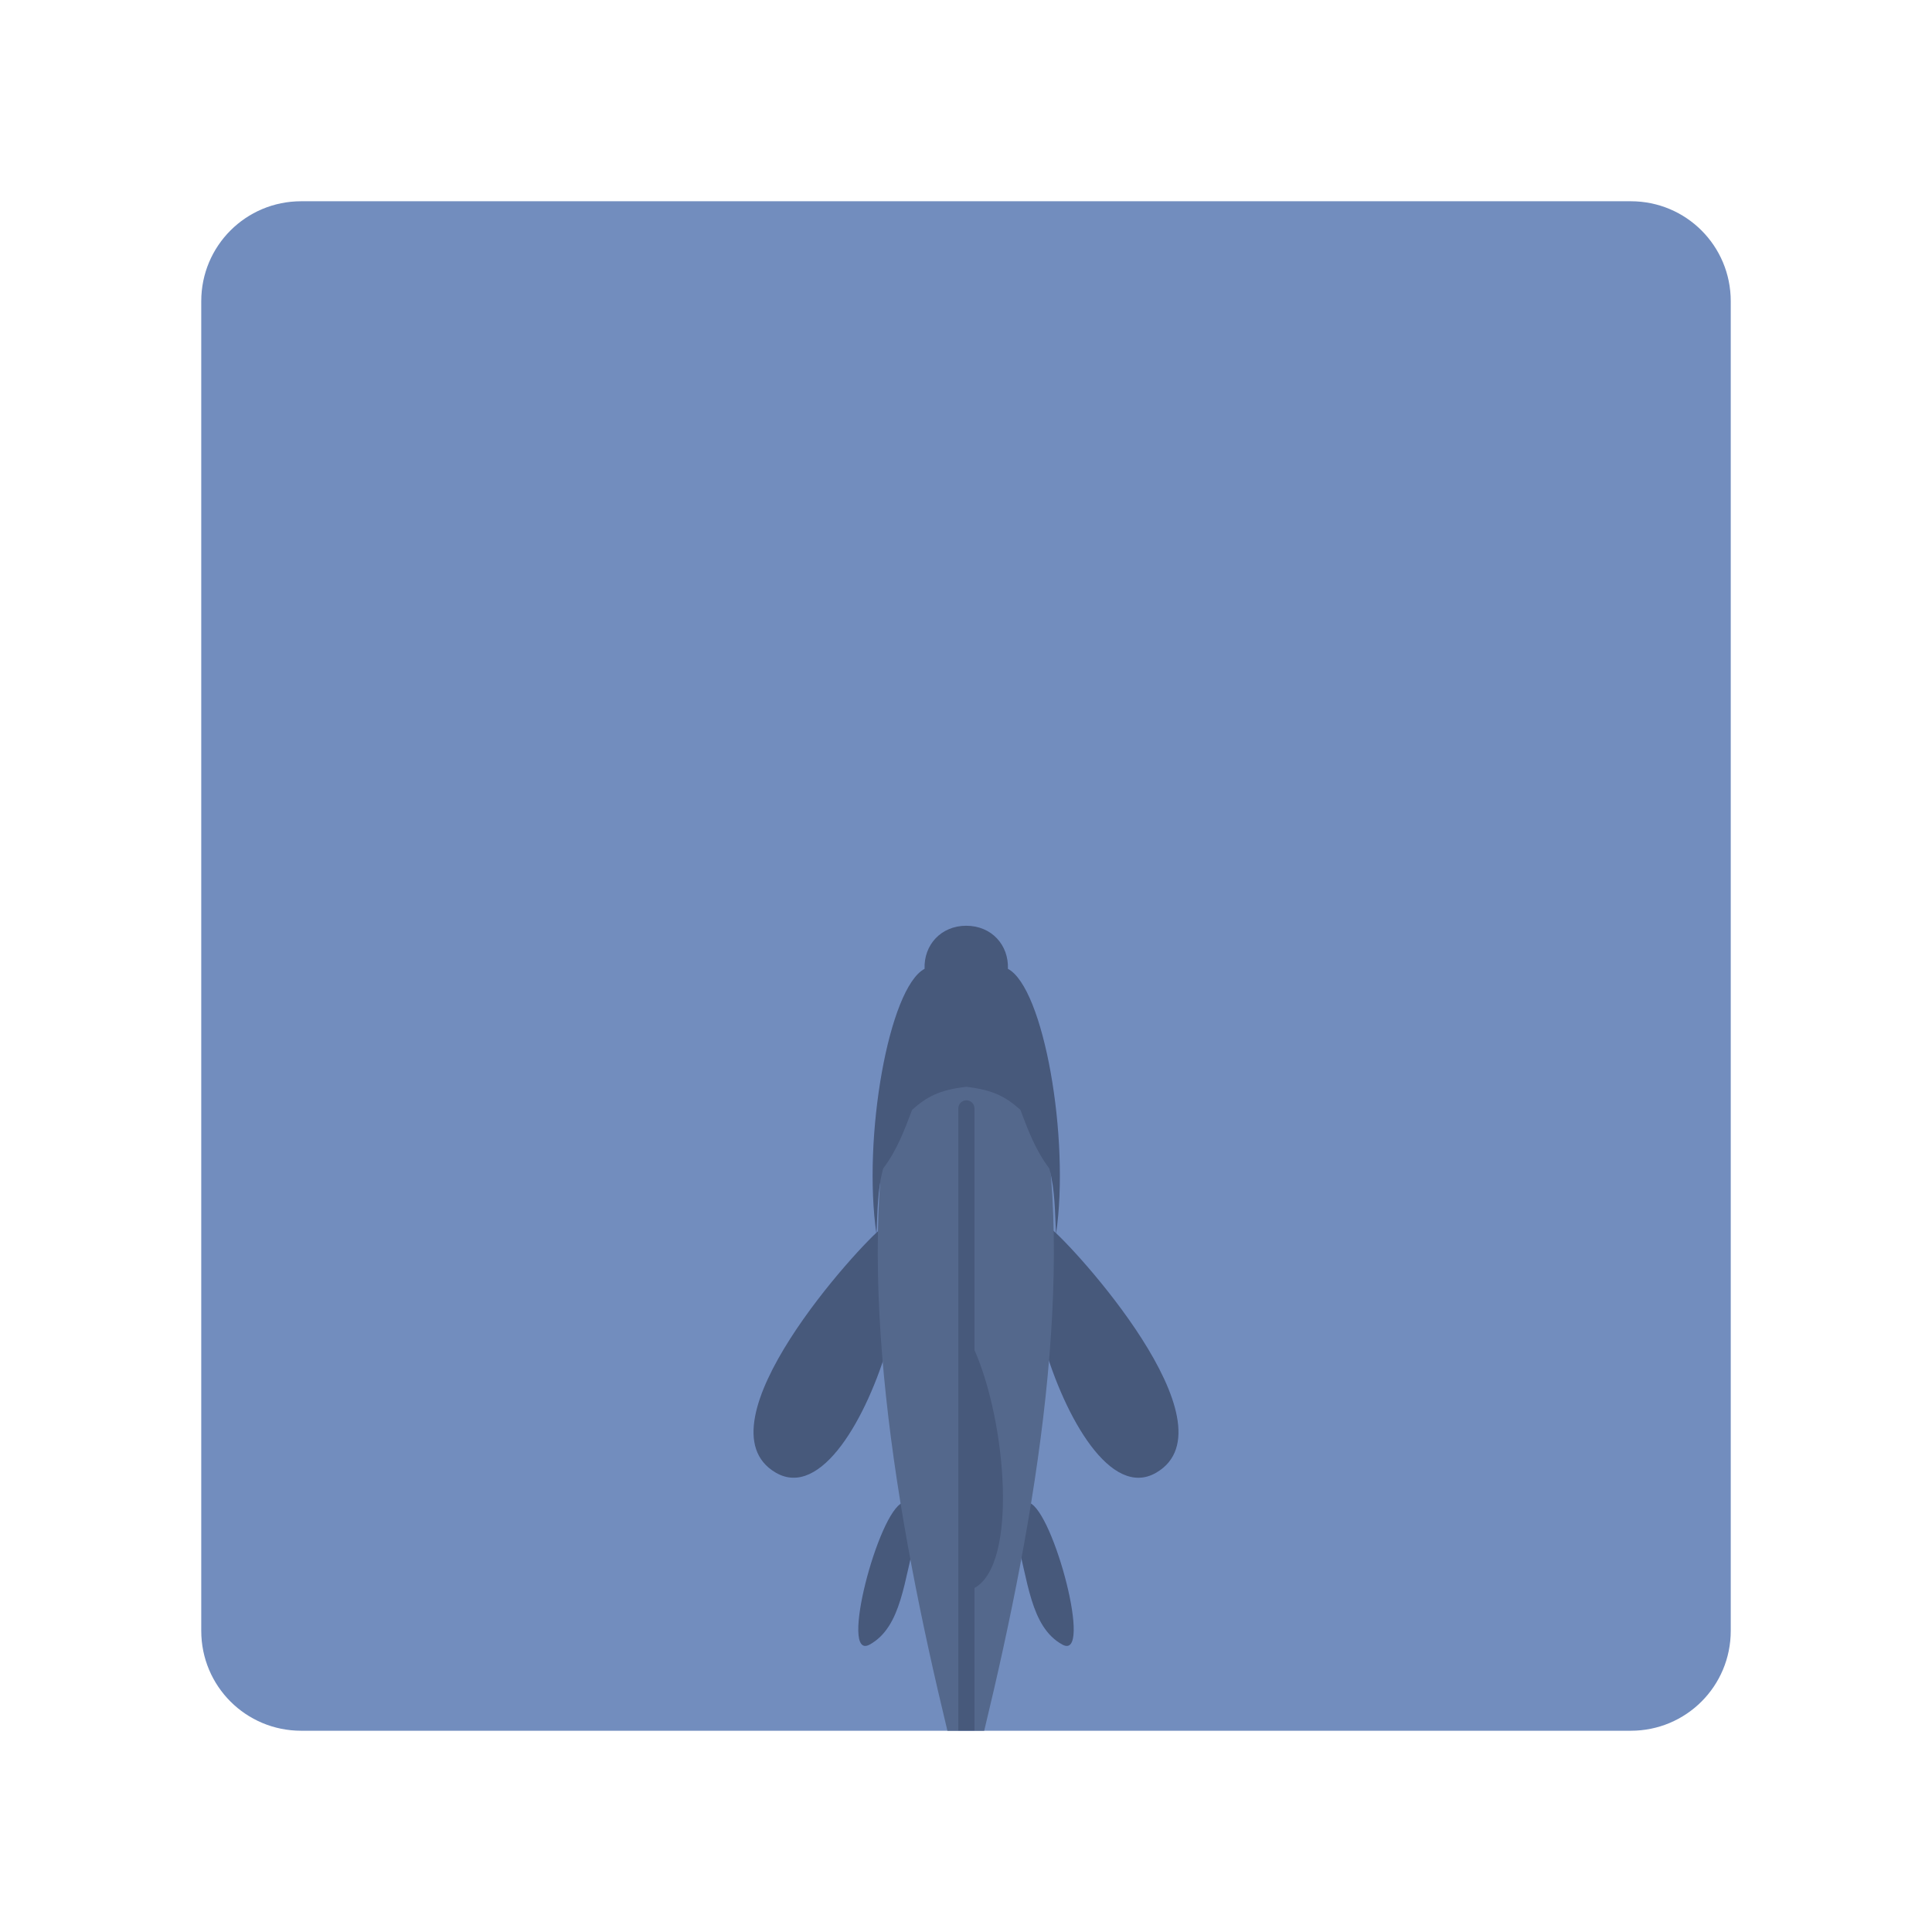
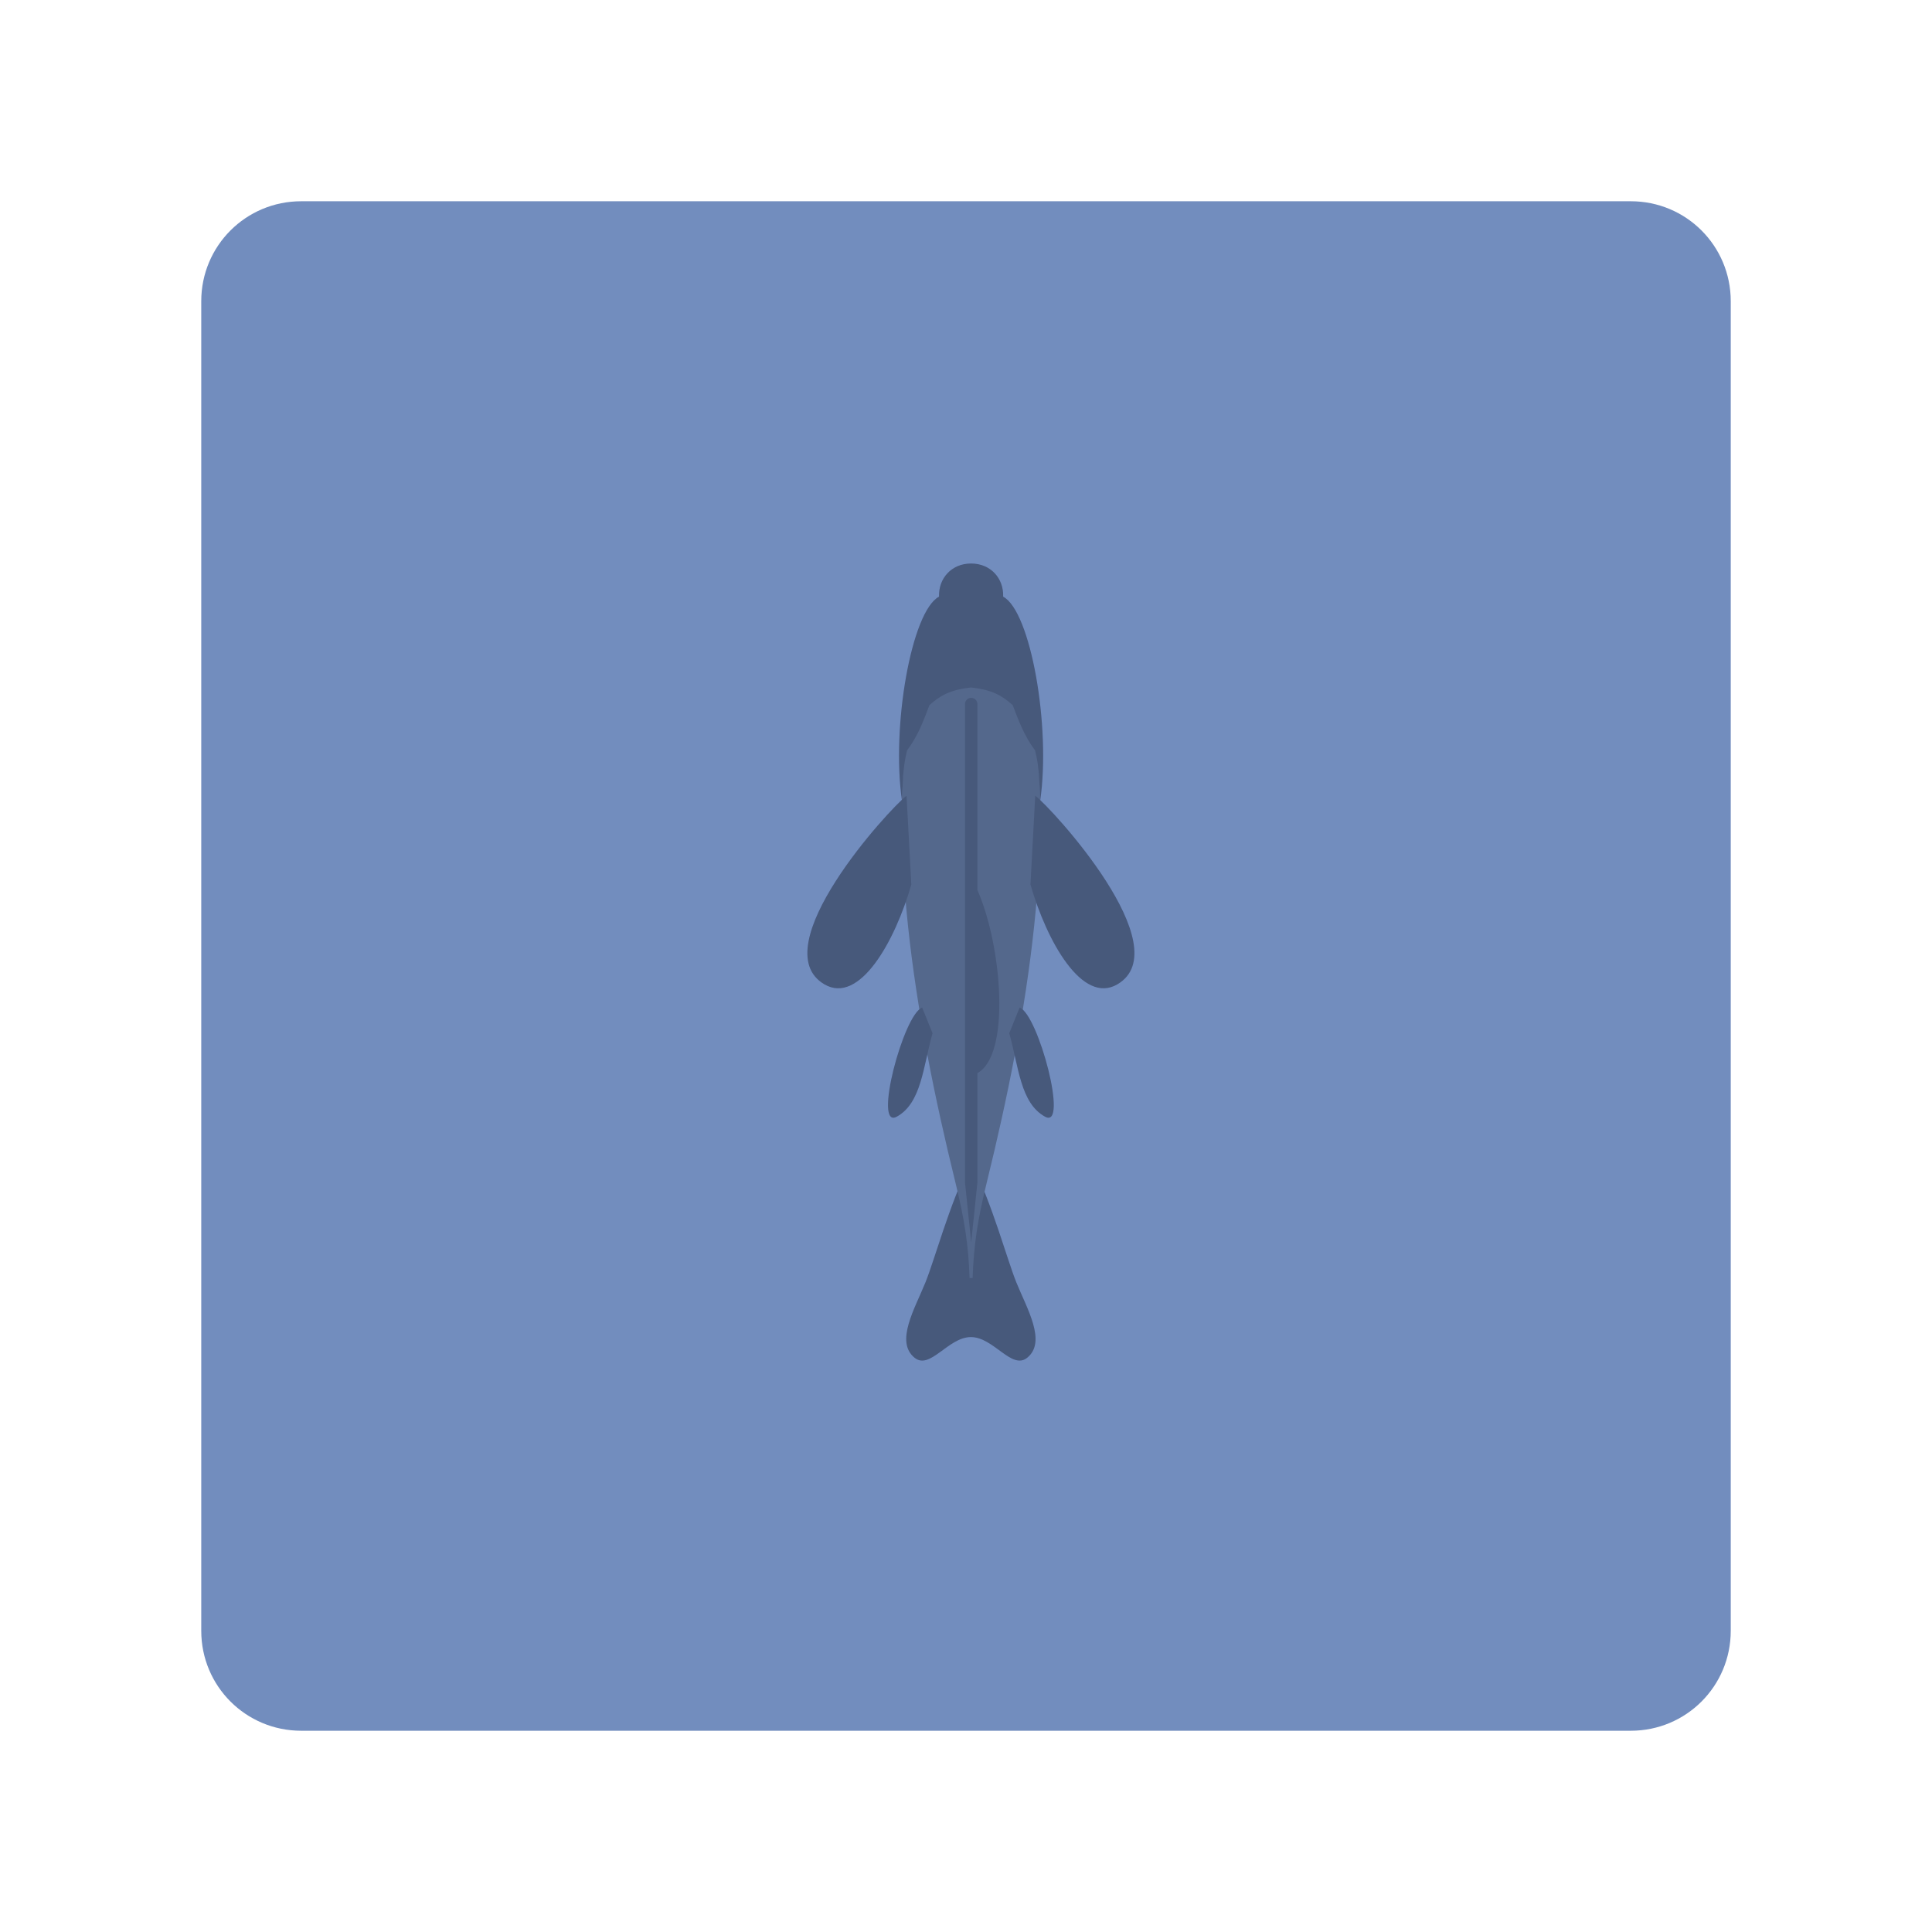
<svg xmlns="http://www.w3.org/2000/svg" version="1.1" viewBox="0 0 192 192" xml:space="preserve" id="svg4">
  <defs id="defs8">
    <clipPath id="clipPath995" clipPathUnits="userSpaceOnUse">
      <rect id="rect997" width="152" height="152" x="20" y="880.362" rx="9.935" ry="9.935" style="opacity:1;fill:#b1b5bd;fill-opacity:1;fill-rule:evenodd;stroke:none;stroke-width:1;stroke-opacity:1" />
    </clipPath>
  </defs>
  <path style="fill:#728dbe;stroke-linecap:round;stroke-linejoin:round;stop-color:#000000" d="m 29.935,20 h 132.13 c 5.504,0 9.935,4.431 9.935,9.935 v 132.13 c 0,5.504 -4.431,9.935 -9.935,9.935 H 29.935 C 24.431,172 20,167.569 20,162.065 V 29.935 C 20,24.431 24.431,20 29.935,20 Z" id="path1382" />
-   <g id="g2902" transform="matrix(0.7653161,0,0,0.7653161,22.52965,40.36563)" style="stroke-width:1.307">
-     <path id="path6238" style="fill:#54688c;fill-opacity:1;stroke:none;stroke-width:1.307;stroke-linecap:round;stroke-linejoin:round;stroke-dasharray:none;stop-color:#000000" d="m 104.224,142.392 c 3.149,1.155 8.315,20.62 4.294,18.421 -4.193,-2.294 -4.457,-8.492 -6.046,-14.085 m -14.696,-4.335 c -3.149,1.155 -8.315,20.62 -4.294,18.421 4.193,-2.294 4.457,-8.492 6.046,-14.085 m 17.328,-40.081 c 2.928,2.23 24.351,25.656 13.87,31.826 -5.913,3.48 -11.91,-7.194 -14.675,-16.829 M 85.144,106.646 c -2.928,2.23 -24.35,25.656 -13.87,31.826 5.913,3.48 11.91,-7.194 14.675,-16.829" />
-     <path id="path6244" style="mix-blend-mode:overlay;fill:#000000;fill-opacity:0.15;stroke:none;stroke-width:1.307;stroke-linecap:round;stroke-linejoin:round;stroke-dasharray:none;stop-color:#000000" d="m 104.224,142.392 c 3.149,1.155 8.315,20.62 4.294,18.421 -4.193,-2.294 -4.457,-8.492 -6.046,-14.085 m -14.696,-4.335 c -3.149,1.155 -8.315,20.62 -4.294,18.421 4.193,-2.294 4.457,-8.492 6.046,-14.085 m 17.328,-40.081 c 2.928,2.23 24.351,25.656 13.87,31.826 -5.913,3.48 -11.91,-7.194 -14.675,-16.829 M 85.144,106.646 c -2.928,2.23 -24.35,25.656 -13.87,31.826 5.913,3.48 11.91,-7.194 14.675,-16.829" />
-     <path id="path10331" style="display:inline;fill:#54688c;fill-opacity:1;stroke:none;stroke-width:1.307;stroke-linecap:round;stroke-linejoin:round;stop-color:#000000" d="m 93.587,172 h 4.777 c 6.813,-28.174 12.085,-59.578 7.046,-83.692 H 86.54 C 81.501,112.422 86.775,143.826 93.587,172 Z" />
-     <path style="display:inline;fill:#54688c;fill-opacity:1;stroke:none;stroke-width:1.307;stroke-linecap:round;stroke-linejoin:round;stop-color:#000000" d="m 90.622,73.063 c -4.643,2.446 -8.079,21.942 -6.247,34.458 0.146,-2.843 0.107,-5.687 0.867,-8.53 1.807,-2.389 2.772,-5.009 3.762,-7.623 1.847,-1.646 3.48,-2.581 7.028,-2.986 3.547,0.405 5.181,1.34 7.028,2.986 0.989,2.613 1.954,5.233 3.762,7.623 0.76,2.843 0.721,5.687 0.867,8.53 1.832,-12.516 -1.603,-32.012 -6.247,-34.458 0.118,-3.097 -2.128,-5.595 -5.41,-5.595 -3.282,0 -5.528,2.498 -5.41,5.595 z" id="path374" />
-     <path style="display:inline;mix-blend-mode:overlay;fill:#000000;fill-opacity:0.15;stroke:none;stroke-width:1.307;stroke-linecap:round;stroke-linejoin:round;stop-color:#000000" d="m 90.622,73.063 c -4.643,2.446 -8.079,21.942 -6.247,34.458 0.146,-2.843 0.107,-5.687 0.867,-8.53 1.807,-2.389 2.772,-5.009 3.762,-7.623 1.847,-1.646 3.48,-2.581 7.028,-2.986 3.547,0.405 5.181,1.34 7.028,2.986 0.989,2.613 1.954,5.233 3.762,7.623 0.76,2.843 0.721,5.687 0.867,8.53 1.832,-12.516 -1.603,-32.012 -6.247,-34.458 0.118,-3.097 -2.128,-5.595 -5.41,-5.595 -3.282,0 -5.528,2.498 -5.41,5.595 z" id="path2992" />
-     <path id="path10348" style="color:#000000;display:inline;mix-blend-mode:overlay;fill:#000000;fill-opacity:0.15;stroke-width:1.307;stroke-linecap:round;stroke-linejoin:round;-inkscape-stroke:none" d="m 95.003,172 h 2.095 v -18.539 c 5.667,-3.093 4.144,-21.519 0,-30.9 V 91.183 a 1.047,1.047 0 0 0 -1.047,-1.047 1.047,1.047 0 0 0 -1.048,1.047 z" />
-   </g>
+   <path id="path2066" style="fill:#54688c;fill-opacity:1;stroke:none;stroke-width:1;stroke-linecap:round;stroke-linejoin:round;stroke-opacity:1;stop-color:#000000" d="m 100.997,127.43 c 1.047,2.599 3.048,5.908 1.087,7.5 -1.543,1.252 -3.337,-2.053 -5.598,-2.053 -2.261,0 -4.054,3.305 -5.598,2.053 -1.962,-1.591 0.04,-4.9 1.087,-7.5 0.933,-2.315 2.258,-7.388 4.511,-12.116 2.253,4.728 3.579,9.801 4.511,12.116 z" />
+   <path id="path3041" style="mix-blend-mode:overlay;fill:#000000;fill-opacity:0.15;stroke:none;stroke-width:1;stroke-linecap:round;stroke-linejoin:round;stroke-opacity:1;stop-color:#000000" d="m 100.997,127.43 c 1.047,2.599 3.048,5.908 1.087,7.5 -1.543,1.252 -3.337,-2.053 -5.598,-2.053 -2.261,0 -4.054,3.305 -5.598,2.053 -1.962,-1.591 0.04,-4.9 1.087,-7.5 0.933,-2.315 2.258,-7.388 4.511,-12.116 2.253,4.728 3.579,9.801 4.511,12.116 z" />
+   <path id="path2419" style="fill:#54688c;fill-opacity:1;stroke:none;stroke-width:1;stroke-linecap:round;stroke-linejoin:round;stroke-opacity:1;stop-color:#000000" d="m 96.66,127.006 c 0.103,-3.223 0.487,-5.771 1.413,-9.53 4.078,-16.552 7.092,-35.025 4.129,-49.202 l -5.696,-1.539 -5.696,1.539 c -2.963,14.177 0.051,32.65 4.129,49.202 0.926,3.759 1.31,6.306 1.413,9.53" />
+   <path id="path6238" style="fill:#54688c;fill-opacity:1;stroke:none;stroke-width:1;stroke-linecap:round;stroke-linejoin:round;stroke-dasharray:none;stop-color:#000000" d="m 101.33,100.128 c 1.855,0.68 4.897,12.145 2.529,10.849 -2.47,-1.351 -2.625,-5.002 -3.561,-8.296 m -8.655,-2.553 c -1.855,0.68 -4.897,12.145 -2.529,10.849 2.47,-1.351 2.625,-5.002 3.561,-8.296 m 10.206,-23.607 c 1.725,1.313 14.342,15.111 8.169,18.744 -3.482,2.05 -7.014,-4.237 -8.643,-9.912 M 90.092,79.075 c -1.725,1.313 -14.342,15.111 -8.169,18.744 3.482,2.05 7.014,-4.237 8.643,-9.912" />
+   <path id="path6244" style="mix-blend-mode:overlay;fill:#000000;fill-opacity:0.15;stroke:none;stroke-width:1;stroke-linecap:round;stroke-linejoin:round;stroke-dasharray:none;stop-color:#000000" d="m 101.33,100.128 c 1.855,0.68 4.897,12.145 2.529,10.849 -2.47,-1.351 -2.625,-5.002 -3.561,-8.296 m -8.655,-2.553 c -1.855,0.68 -4.897,12.145 -2.529,10.849 2.47,-1.351 2.625,-5.002 3.561,-8.296 m 10.206,-23.607 c 1.725,1.313 14.342,15.111 8.169,18.744 -3.482,2.05 -7.014,-4.237 -8.643,-9.912 M 90.092,79.075 c -1.725,1.313 -14.342,15.111 -8.169,18.744 3.482,2.05 7.014,-4.237 8.643,-9.912" />
+   <path style="display:inline;fill:#54688c;fill-opacity:1;stroke:none;stroke-width:1;stroke-linecap:round;stroke-linejoin:round;stop-color:#000000" d="m 93.318,59.295 c -2.735,1.441 -4.758,12.923 -3.679,20.295 0.086,-1.675 0.063,-3.349 0.511,-5.024 1.064,-1.407 1.633,-2.95 2.216,-4.489 1.088,-0.97 2.05,-1.52 4.139,-1.759 2.089,0.238 3.051,0.789 4.139,1.759 0.583,1.539 1.151,3.082 2.216,4.489 0.448,1.675 0.425,3.349 0.511,5.024 1.079,-7.372 -0.944,-18.854 -3.679,-20.295 0.07,-1.824 -1.253,-3.295 -3.186,-3.295 -1.933,0 -3.256,1.471 -3.186,3.295 z" id="path374" />
+   <path style="display:inline;mix-blend-mode:overlay;fill:#000000;fill-opacity:0.15;stroke:none;stroke-width:1;stroke-linecap:round;stroke-linejoin:round;stop-color:#000000" d="m 93.318,59.295 c -2.735,1.441 -4.758,12.923 -3.679,20.295 0.086,-1.675 0.063,-3.349 0.511,-5.024 1.064,-1.407 1.633,-2.95 2.216,-4.489 1.088,-0.97 2.05,-1.52 4.139,-1.759 2.089,0.238 3.051,0.789 4.139,1.759 0.583,1.539 1.151,3.082 2.216,4.489 0.448,1.675 0.425,3.349 0.511,5.024 1.079,-7.372 -0.944,-18.854 -3.679,-20.295 0.07,-1.824 -1.253,-3.295 -3.186,-3.295 -1.933,0 -3.256,1.471 -3.186,3.295 z" id="path2992" />
+   <path id="path10348" style="color:#000000;display:inline;mix-blend-mode:overlay;fill:#000000;fill-opacity:0.15;stroke-width:1;stroke-linecap:round;stroke-linejoin:round;-inkscape-stroke:none" d="m 96.516,69.35 c -0.341,-3.94e-4 -0.616,0.276 -0.616,0.616 v 47.548 0.051 h 0.006 l 0.61,5.9 0.612,-5.9 h 0.004 v -0.036 l 0.002,-0.015 h -0.002 v -10.869 c 3.338,-1.821 2.441,-12.673 0,-18.198 V 69.967 c -9.6e-5,-0.34 -0.276,-0.616 -0.616,-0.616 z" />
+   <path style="fill:none;fill-opacity:1;stroke:none;stroke-width:1.307;stroke-linecap:round;stroke-linejoin:round;stroke-opacity:1;stop-color:#000000" d="m 90.821,135.153 c 1.105,2.695 4.653,-1.494 5.665,-6.192 1.013,4.698 4.56,8.887 5.665,6.192 0.52,-0.176 10.486,-4.891 10.486,-4.891 l -5.385,-21.528 -27.989,1.637 4.643,23.102 z" id="path2845" />
</svg>
